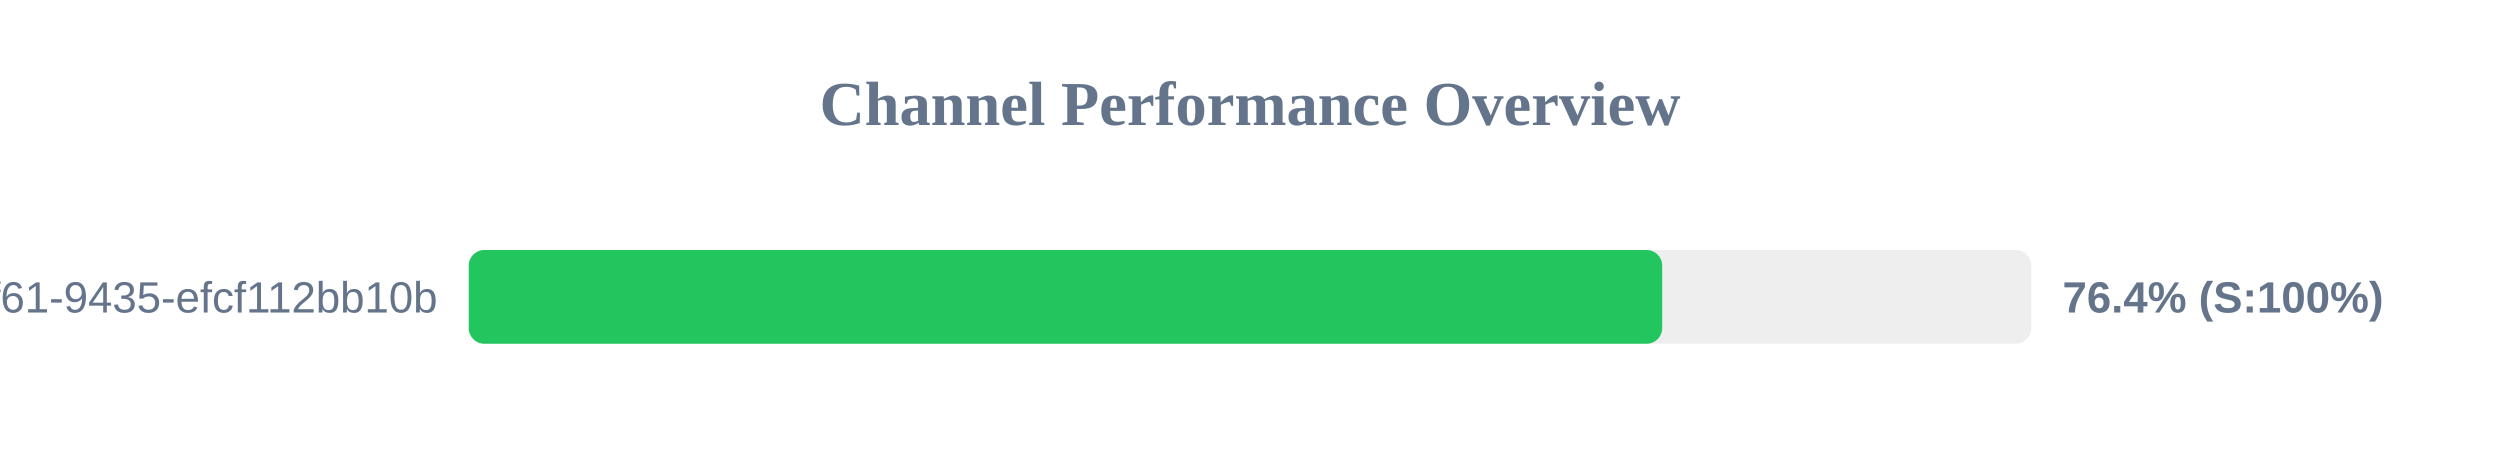
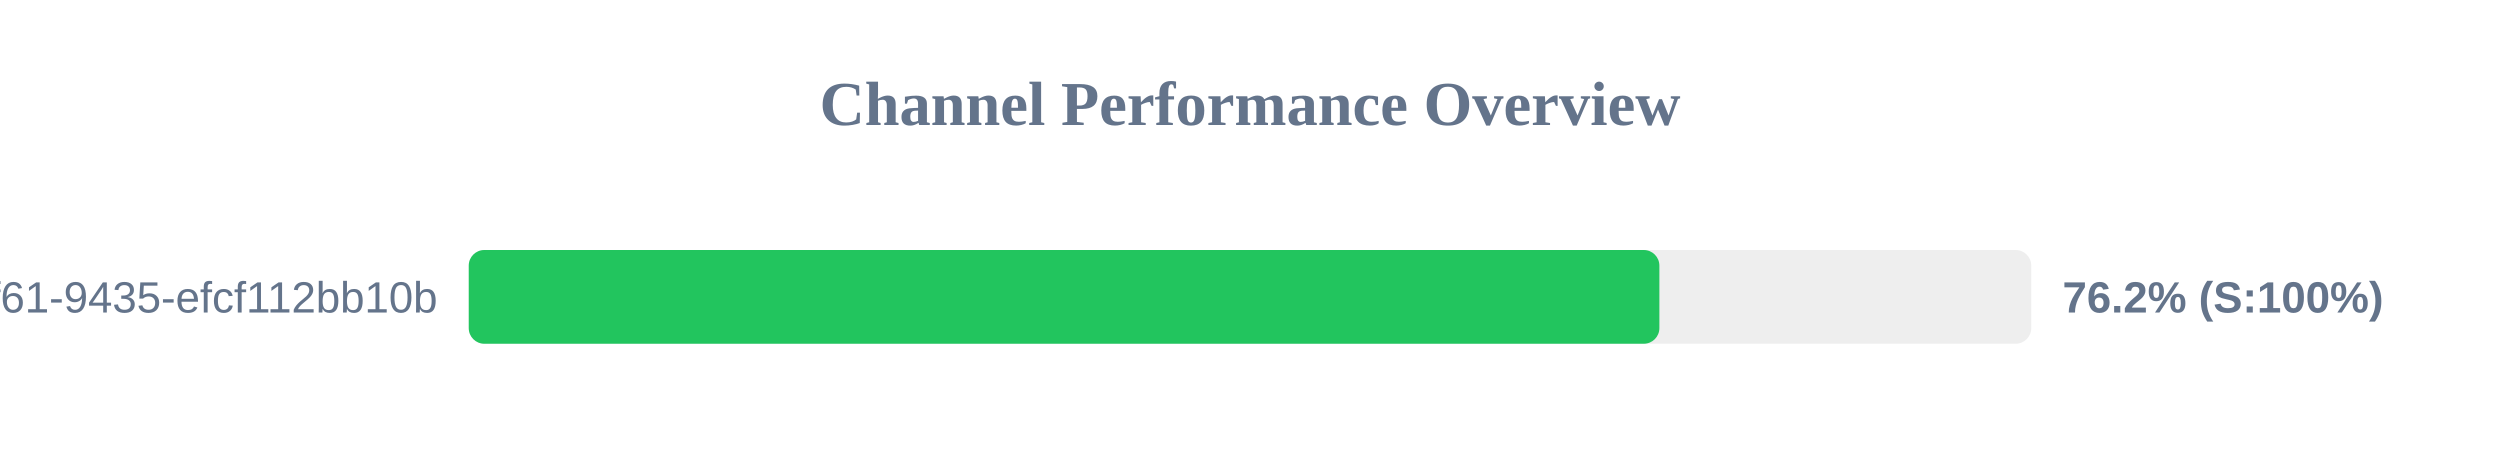
<svg xmlns="http://www.w3.org/2000/svg" width="800" height="150" version="1.1">
  <style>
        .row { font: 14px Arial; fill: #64748b; }
        .score { font: bold 14px Arial; fill: #64748b; }
    </style>
  <text x="400" y="40" text-anchor="middle" font-size="20px" font-weight="bold" fill="#64748b">Channel Performance Overview</text>
  <rect x="150" y="80" width="500" height="30" fill="#eee" rx="5" />
-   <rect x="150" y="80" width="381.9" height="30" fill="#22c55e" rx="5" />
+   <rect x="150" y="80" width="381.0" height="30" fill="#22c55e" rx="5" />
  <text x="140" y="100" text-anchor="end" class="row">?uuid=07c122ad-50b2-4f61-9435-efcf112bb10b</text>
-   <text x="660" y="100" text-anchor="start" class="score">76.4% (S:100%)</text>
+   <text x="660" y="100" text-anchor="start" class="score">76.2% (S:100%)</text>
</svg>
